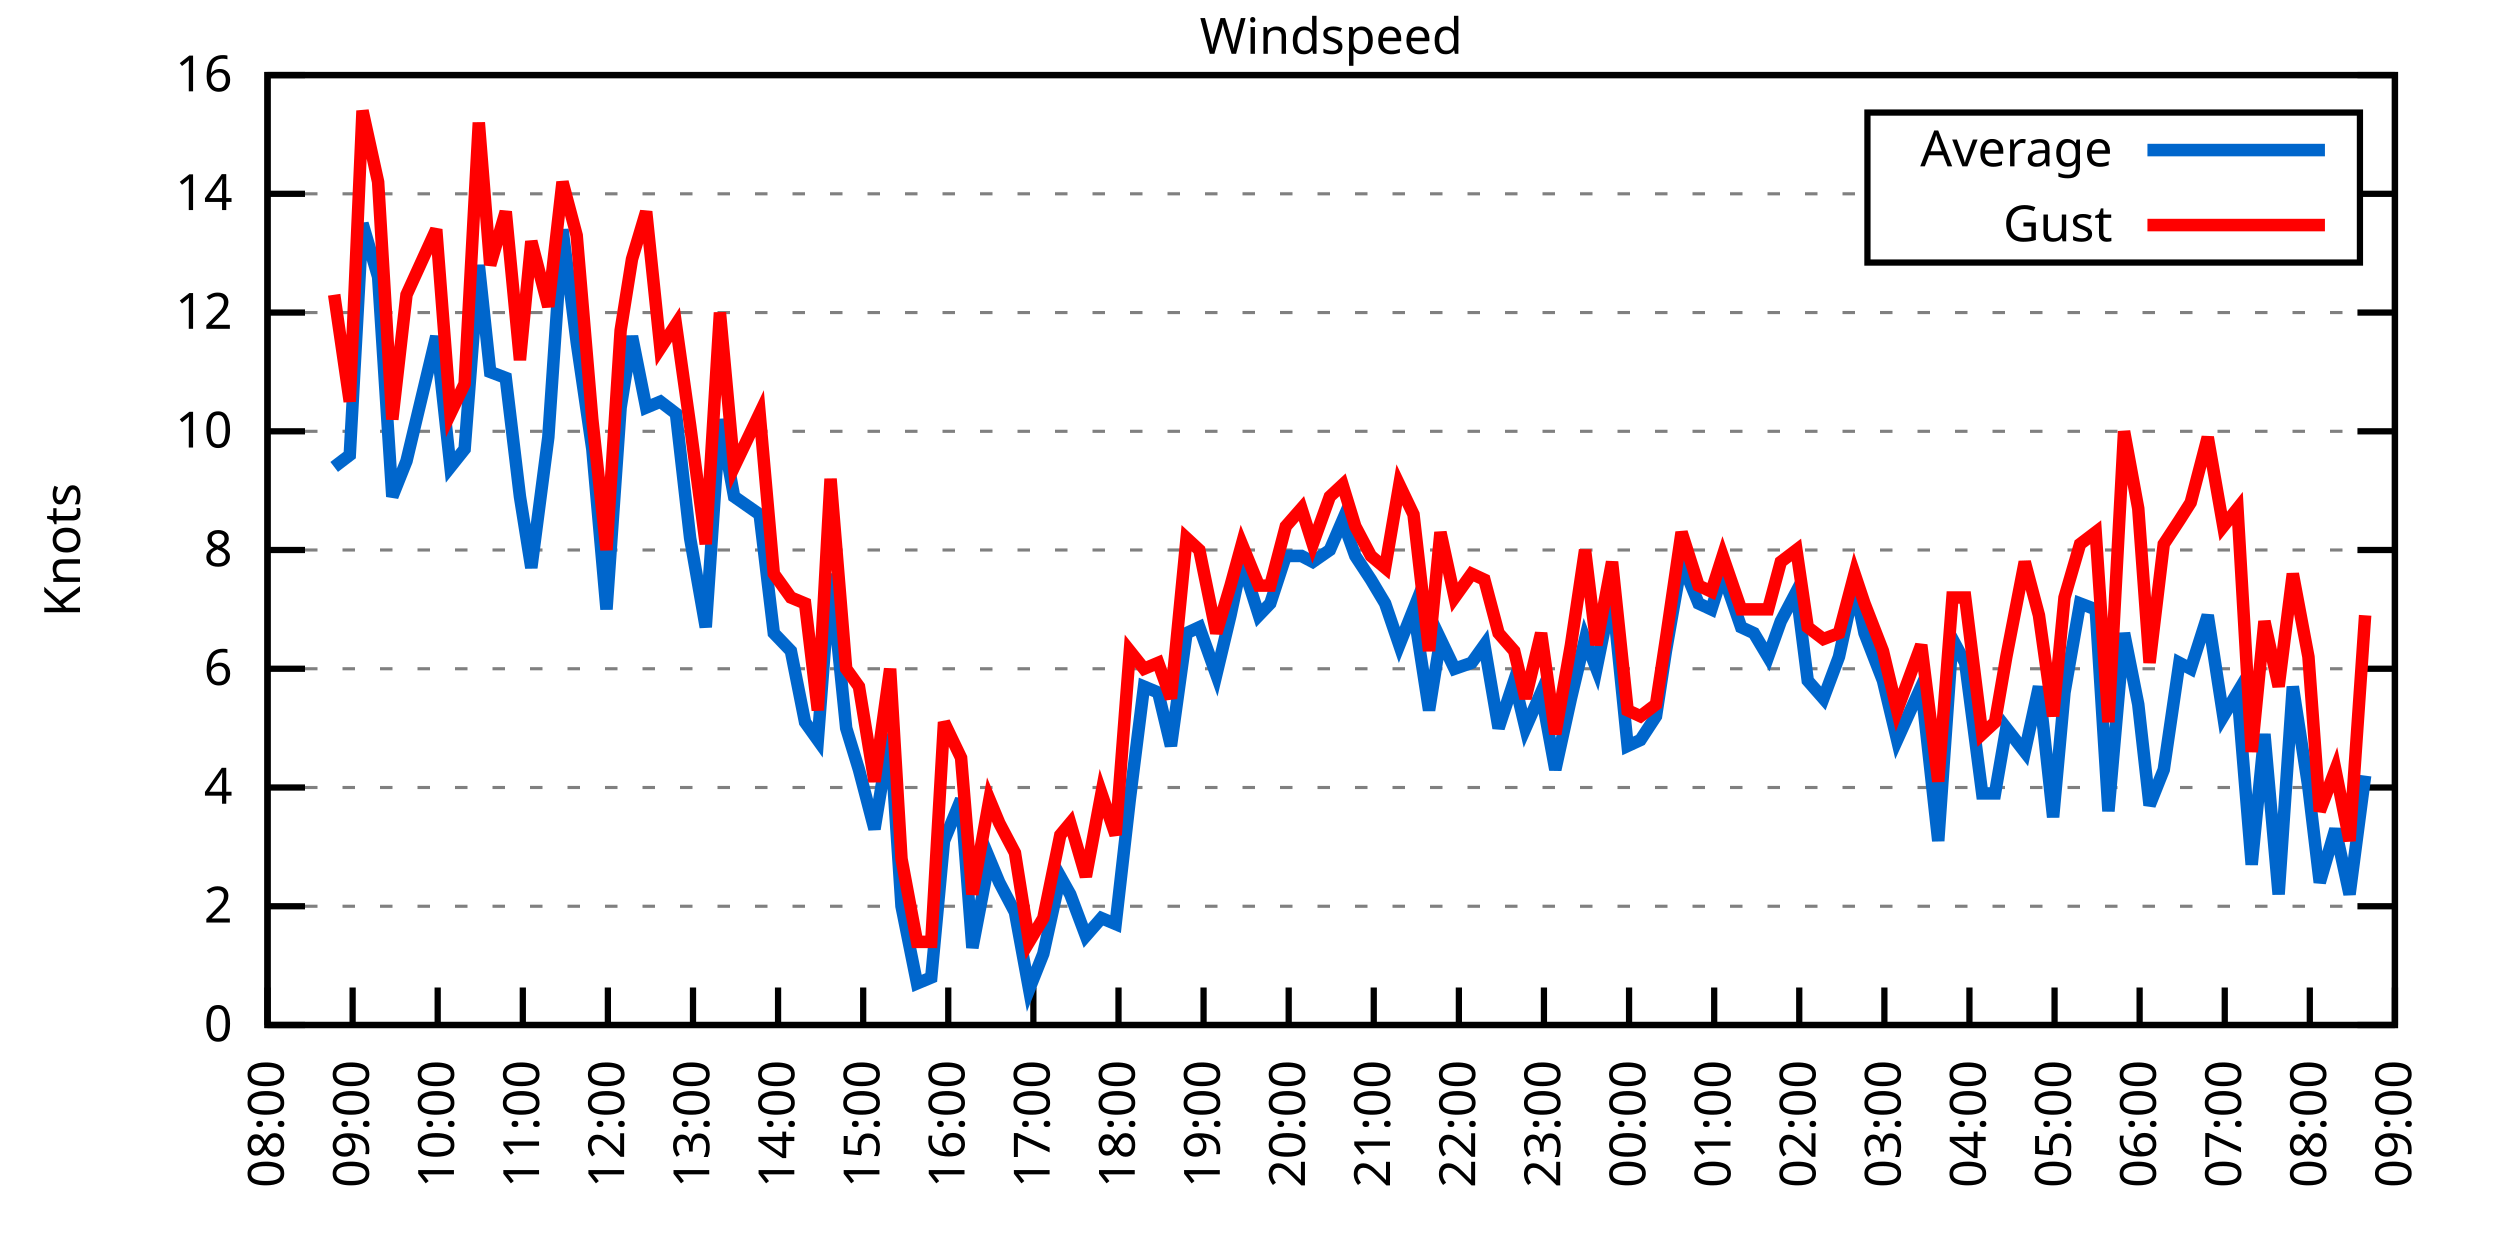
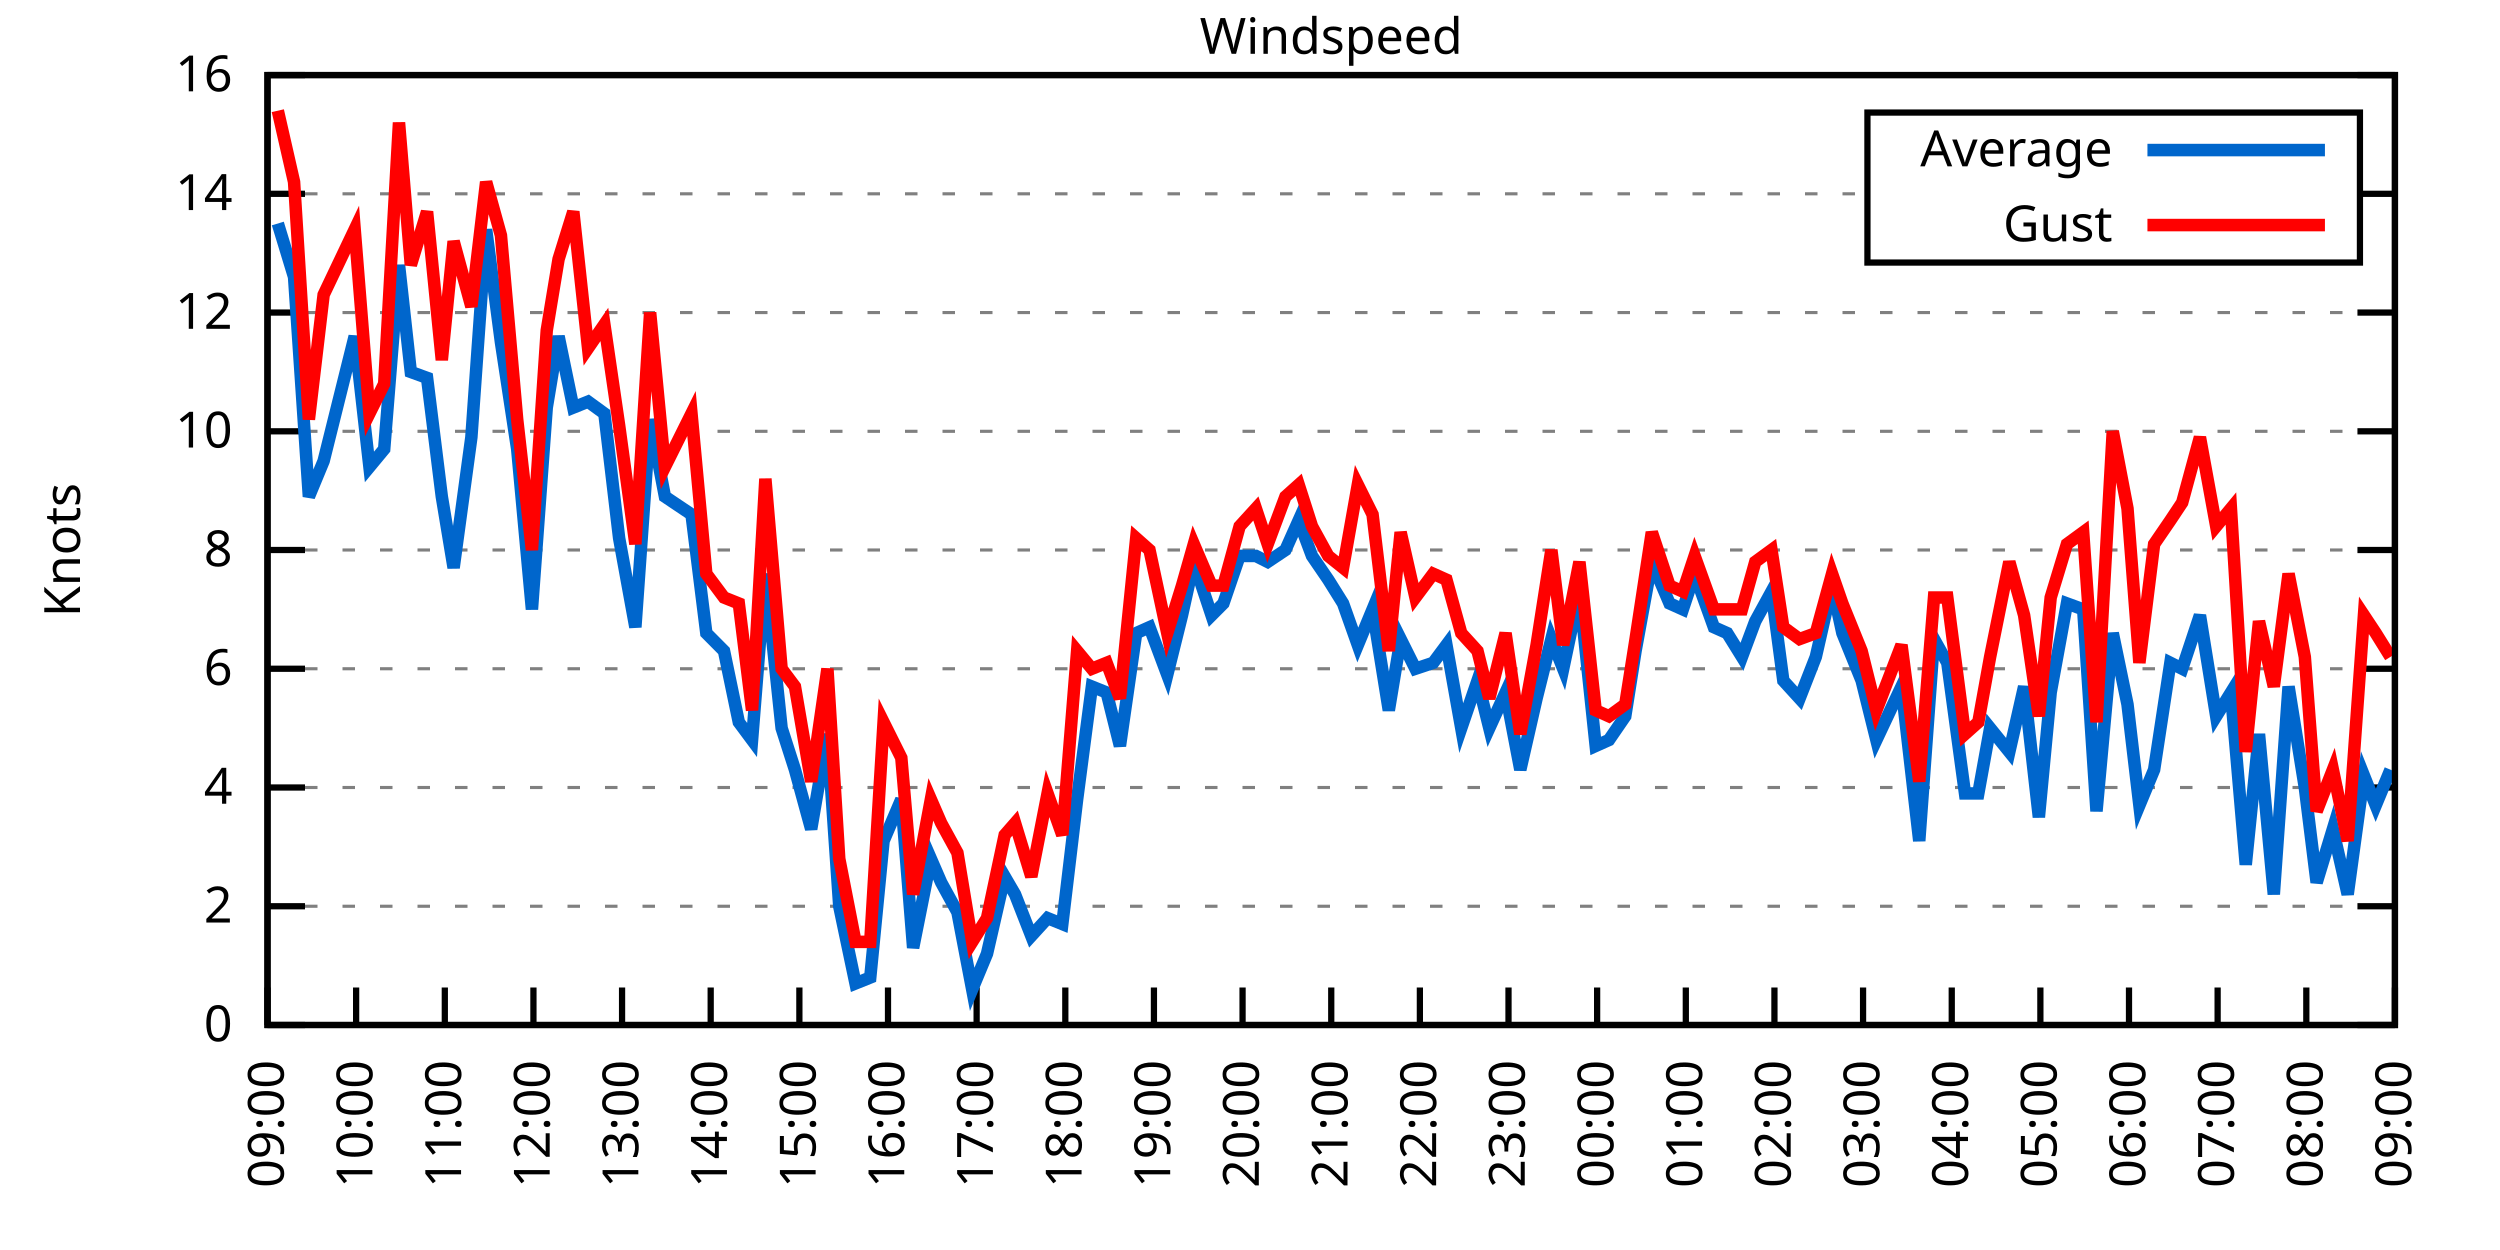
<svg xmlns="http://www.w3.org/2000/svg" xmlns:xlink="http://www.w3.org/1999/xlink" width="400" height="200" viewBox="0 0 400 200">
  <g id="gnuplot_canvas">
    <rect x="0" y="0" width="400" height="200" fill="none" />
    <defs>
      <circle id="gpDot" r="0.5" stroke-width="0.5" stroke="currentColor" />
      <path id="gpPt0" stroke-width="0.333" stroke="currentColor" d="M-1,0 h2 M0,-1 v2" />
      <path id="gpPt1" stroke-width="0.333" stroke="currentColor" d="M-1,-1 L1,1 M1,-1 L-1,1" />
      <path id="gpPt2" stroke-width="0.333" stroke="currentColor" d="M-1,0 L1,0 M0,-1 L0,1 M-1,-1 L1,1 M-1,1 L1,-1" />
      <rect id="gpPt3" stroke-width="0.333" stroke="currentColor" x="-1" y="-1" width="2" height="2" />
      <rect id="gpPt4" stroke-width="0.333" stroke="currentColor" fill="currentColor" x="-1" y="-1" width="2" height="2" />
      <circle id="gpPt5" stroke-width="0.333" stroke="currentColor" cx="0" cy="0" r="1" />
      <use xlink:href="#gpPt5" id="gpPt6" fill="currentColor" stroke="none" />
      <path id="gpPt7" stroke-width="0.333" stroke="currentColor" d="M0,-1.33 L-1.33,0.67 L1.33,0.67 z" />
      <use xlink:href="#gpPt7" id="gpPt8" fill="currentColor" stroke="none" />
      <use xlink:href="#gpPt7" id="gpPt9" stroke="currentColor" transform="rotate(180)" />
      <use xlink:href="#gpPt9" id="gpPt10" fill="currentColor" stroke="none" />
      <use xlink:href="#gpPt3" id="gpPt11" stroke="currentColor" transform="rotate(45)" />
      <use xlink:href="#gpPt11" id="gpPt12" fill="currentColor" stroke="none" />
      <path id="gpPt13" stroke-width="0.333" stroke="currentColor" d="M0,1.330 L1.265,0.411 L0.782,-1.067 L-0.782,-1.076 L-1.265,0.411 z" />
      <use xlink:href="#gpPt13" id="gpPt14" fill="currentColor" stroke="none" />
      <filter id="textbox" filterUnits="objectBoundingBox" x="0" y="0" height="1" width="1">
        <feFlood flood-color="white" flood-opacity="1" result="bgnd" />
        <feComposite in="SourceGraphic" in2="bgnd" operator="atop" />
      </filter>
      <filter id="greybox" filterUnits="objectBoundingBox" x="0" y="0" height="1" width="1">
        <feFlood flood-color="lightgrey" flood-opacity="1" result="grey" />
        <feComposite in="SourceGraphic" in2="grey" operator="atop" />
      </filter>
    </defs>
    <g fill="none" color="white" stroke="currentColor" stroke-width="1.00" stroke-linecap="butt" stroke-linejoin="miter">
</g>
    <g fill="none" color="black" stroke="currentColor" stroke-width="1.00" stroke-linecap="butt" stroke-linejoin="miter">
      <g stroke="none" shape-rendering="crispEdges">
        <polygon fill="rgb(255, 255, 255)" points="42.80,164.00 383.18,164.00 383.18,12.02 42.80,12.02 " />
      </g>
    </g>
    <g fill="none" color="black" stroke="currentColor" stroke-width="1.00" stroke-linecap="butt" stroke-linejoin="miter">
</g>
    <g fill="none" color="black" stroke="black" stroke-width="0.50" stroke-linecap="butt" stroke-linejoin="miter">
</g>
    <g fill="none" color="gray" stroke="currentColor" stroke-width="0.50" stroke-linecap="butt" stroke-linejoin="miter">
      <path stroke="gray" stroke-dasharray="2,4" class="gridline" d="M42.80,164.00 L383.19,164.00  " />
    </g>
    <g fill="none" color="gray" stroke="gray" stroke-width="1.00" stroke-linecap="butt" stroke-linejoin="miter">
</g>
    <g fill="none" color="black" stroke="currentColor" stroke-width="1.00" stroke-linecap="butt" stroke-linejoin="miter">
      <path stroke="black" d="M42.80,164.00 L48.80,164.00 M383.19,164.00 L377.19,164.00  " />
      <g transform="translate(37.20,166.60)" stroke="none" fill="black" font-family="Sans" font-size="8.00" text-anchor="end">
        <text>
          <tspan font-family="Sans"> 0</tspan>
        </text>
      </g>
    </g>
    <g fill="none" color="black" stroke="currentColor" stroke-width="1.00" stroke-linecap="butt" stroke-linejoin="miter">
</g>
    <g fill="none" color="black" stroke="black" stroke-width="0.50" stroke-linecap="butt" stroke-linejoin="miter">
</g>
    <g fill="none" color="gray" stroke="currentColor" stroke-width="0.50" stroke-linecap="butt" stroke-linejoin="miter">
      <path stroke="gray" stroke-dasharray="2,4" class="gridline" d="M42.80,145.00 L383.19,145.00  " />
    </g>
    <g fill="none" color="gray" stroke="gray" stroke-width="1.00" stroke-linecap="butt" stroke-linejoin="miter">
</g>
    <g fill="none" color="black" stroke="currentColor" stroke-width="1.00" stroke-linecap="butt" stroke-linejoin="miter">
      <path stroke="black" d="M42.80,145.00 L48.80,145.00 M383.19,145.00 L377.19,145.00  " />
      <g transform="translate(37.20,147.60)" stroke="none" fill="black" font-family="Sans" font-size="8.00" text-anchor="end">
        <text>
          <tspan font-family="Sans"> 2</tspan>
        </text>
      </g>
    </g>
    <g fill="none" color="black" stroke="currentColor" stroke-width="1.00" stroke-linecap="butt" stroke-linejoin="miter">
</g>
    <g fill="none" color="black" stroke="black" stroke-width="0.50" stroke-linecap="butt" stroke-linejoin="miter">
</g>
    <g fill="none" color="gray" stroke="currentColor" stroke-width="0.50" stroke-linecap="butt" stroke-linejoin="miter">
      <path stroke="gray" stroke-dasharray="2,4" class="gridline" d="M42.80,126.00 L383.19,126.00  " />
    </g>
    <g fill="none" color="gray" stroke="gray" stroke-width="1.00" stroke-linecap="butt" stroke-linejoin="miter">
</g>
    <g fill="none" color="black" stroke="currentColor" stroke-width="1.00" stroke-linecap="butt" stroke-linejoin="miter">
      <path stroke="black" d="M42.80,126.00 L48.80,126.00 M383.19,126.00 L377.19,126.00  " />
      <g transform="translate(37.20,128.60)" stroke="none" fill="black" font-family="Sans" font-size="8.00" text-anchor="end">
        <text>
          <tspan font-family="Sans"> 4</tspan>
        </text>
      </g>
    </g>
    <g fill="none" color="black" stroke="currentColor" stroke-width="1.00" stroke-linecap="butt" stroke-linejoin="miter">
</g>
    <g fill="none" color="black" stroke="black" stroke-width="0.50" stroke-linecap="butt" stroke-linejoin="miter">
</g>
    <g fill="none" color="gray" stroke="currentColor" stroke-width="0.50" stroke-linecap="butt" stroke-linejoin="miter">
      <path stroke="gray" stroke-dasharray="2,4" class="gridline" d="M42.80,107.00 L383.19,107.00  " />
    </g>
    <g fill="none" color="gray" stroke="gray" stroke-width="1.00" stroke-linecap="butt" stroke-linejoin="miter">
</g>
    <g fill="none" color="black" stroke="currentColor" stroke-width="1.00" stroke-linecap="butt" stroke-linejoin="miter">
      <path stroke="black" d="M42.80,107.00 L48.80,107.00 M383.19,107.00 L377.19,107.00  " />
      <g transform="translate(37.20,109.60)" stroke="none" fill="black" font-family="Sans" font-size="8.00" text-anchor="end">
        <text>
          <tspan font-family="Sans"> 6</tspan>
        </text>
      </g>
    </g>
    <g fill="none" color="black" stroke="currentColor" stroke-width="1.00" stroke-linecap="butt" stroke-linejoin="miter">
</g>
    <g fill="none" color="black" stroke="black" stroke-width="0.50" stroke-linecap="butt" stroke-linejoin="miter">
</g>
    <g fill="none" color="gray" stroke="currentColor" stroke-width="0.50" stroke-linecap="butt" stroke-linejoin="miter">
      <path stroke="gray" stroke-dasharray="2,4" class="gridline" d="M42.80,88.00 L383.19,88.00  " />
    </g>
    <g fill="none" color="gray" stroke="gray" stroke-width="1.00" stroke-linecap="butt" stroke-linejoin="miter">
</g>
    <g fill="none" color="black" stroke="currentColor" stroke-width="1.00" stroke-linecap="butt" stroke-linejoin="miter">
      <path stroke="black" d="M42.80,88.00 L48.80,88.00 M383.19,88.00 L377.19,88.00  " />
      <g transform="translate(37.20,90.60)" stroke="none" fill="black" font-family="Sans" font-size="8.00" text-anchor="end">
        <text>
          <tspan font-family="Sans"> 8</tspan>
        </text>
      </g>
    </g>
    <g fill="none" color="black" stroke="currentColor" stroke-width="1.00" stroke-linecap="butt" stroke-linejoin="miter">
</g>
    <g fill="none" color="black" stroke="black" stroke-width="0.50" stroke-linecap="butt" stroke-linejoin="miter">
</g>
    <g fill="none" color="gray" stroke="currentColor" stroke-width="0.50" stroke-linecap="butt" stroke-linejoin="miter">
      <path stroke="gray" stroke-dasharray="2,4" class="gridline" d="M42.80,69.01 L383.19,69.01  " />
    </g>
    <g fill="none" color="gray" stroke="gray" stroke-width="1.00" stroke-linecap="butt" stroke-linejoin="miter">
</g>
    <g fill="none" color="black" stroke="currentColor" stroke-width="1.00" stroke-linecap="butt" stroke-linejoin="miter">
      <path stroke="black" d="M42.80,69.01 L48.80,69.01 M383.19,69.01 L377.19,69.01  " />
      <g transform="translate(37.20,71.61)" stroke="none" fill="black" font-family="Sans" font-size="8.00" text-anchor="end">
        <text>
          <tspan font-family="Sans"> 10</tspan>
        </text>
      </g>
    </g>
    <g fill="none" color="black" stroke="currentColor" stroke-width="1.00" stroke-linecap="butt" stroke-linejoin="miter">
</g>
    <g fill="none" color="black" stroke="black" stroke-width="0.50" stroke-linecap="butt" stroke-linejoin="miter">
</g>
    <g fill="none" color="gray" stroke="currentColor" stroke-width="0.50" stroke-linecap="butt" stroke-linejoin="miter">
      <path stroke="gray" stroke-dasharray="2,4" class="gridline" d="M42.80,50.01 L383.19,50.01  " />
    </g>
    <g fill="none" color="gray" stroke="gray" stroke-width="1.00" stroke-linecap="butt" stroke-linejoin="miter">
</g>
    <g fill="none" color="black" stroke="currentColor" stroke-width="1.00" stroke-linecap="butt" stroke-linejoin="miter">
      <path stroke="black" d="M42.80,50.01 L48.80,50.01 M383.19,50.01 L377.19,50.01  " />
      <g transform="translate(37.20,52.61)" stroke="none" fill="black" font-family="Sans" font-size="8.00" text-anchor="end">
        <text>
          <tspan font-family="Sans"> 12</tspan>
        </text>
      </g>
    </g>
    <g fill="none" color="black" stroke="currentColor" stroke-width="1.00" stroke-linecap="butt" stroke-linejoin="miter">
</g>
    <g fill="none" color="black" stroke="black" stroke-width="0.50" stroke-linecap="butt" stroke-linejoin="miter">
</g>
    <g fill="none" color="gray" stroke="currentColor" stroke-width="0.50" stroke-linecap="butt" stroke-linejoin="miter">
      <path stroke="gray" stroke-dasharray="2,4" class="gridline" d="M42.80,31.01 L298.79,31.01 M377.59,31.01 L383.19,31.01  " />
    </g>
    <g fill="none" color="gray" stroke="gray" stroke-width="1.00" stroke-linecap="butt" stroke-linejoin="miter">
</g>
    <g fill="none" color="black" stroke="currentColor" stroke-width="1.00" stroke-linecap="butt" stroke-linejoin="miter">
      <path stroke="black" d="M42.80,31.01 L48.80,31.01 M383.19,31.01 L377.19,31.01  " />
      <g transform="translate(37.20,33.61)" stroke="none" fill="black" font-family="Sans" font-size="8.00" text-anchor="end">
        <text>
          <tspan font-family="Sans"> 14</tspan>
        </text>
      </g>
    </g>
    <g fill="none" color="black" stroke="currentColor" stroke-width="1.00" stroke-linecap="butt" stroke-linejoin="miter">
</g>
    <g fill="none" color="black" stroke="black" stroke-width="0.50" stroke-linecap="butt" stroke-linejoin="miter">
</g>
    <g fill="none" color="gray" stroke="currentColor" stroke-width="0.50" stroke-linecap="butt" stroke-linejoin="miter">
      <path stroke="gray" stroke-dasharray="2,4" class="gridline" d="M42.80,12.01 L383.19,12.01  " />
    </g>
    <g fill="none" color="gray" stroke="gray" stroke-width="1.00" stroke-linecap="butt" stroke-linejoin="miter">
</g>
    <g fill="none" color="black" stroke="currentColor" stroke-width="1.00" stroke-linecap="butt" stroke-linejoin="miter">
      <path stroke="black" d="M42.80,12.01 L48.80,12.01 M383.19,12.01 L377.19,12.01  " />
      <g transform="translate(37.20,14.61)" stroke="none" fill="black" font-family="Sans" font-size="8.00" text-anchor="end">
        <text>
          <tspan font-family="Sans"> 16</tspan>
        </text>
      </g>
    </g>
    <g fill="none" color="black" stroke="currentColor" stroke-width="1.00" stroke-linecap="butt" stroke-linejoin="miter">
      <path stroke="black" d="M42.80,164.00 L42.80,158.00  " />
      <g transform="translate(45.40,169.60) rotate(270.00)" stroke="none" fill="black" font-family="Sans" font-size="8.00" text-anchor="end">
        <text>
-           <tspan font-family="Sans">08:00</tspan>
-         </text>
-       </g>
-     </g>
-     <g fill="none" color="black" stroke="currentColor" stroke-width="1.00" stroke-linecap="butt" stroke-linejoin="miter">
-       <path stroke="black" d="M56.42,164.00 L56.42,158.00  " />
-       <g transform="translate(59.02,169.60) rotate(270.00)" stroke="none" fill="black" font-family="Sans" font-size="8.00" text-anchor="end">
-         <text>
          <tspan font-family="Sans">09:00</tspan>
        </text>
      </g>
    </g>
    <g fill="none" color="black" stroke="currentColor" stroke-width="1.00" stroke-linecap="butt" stroke-linejoin="miter">
-       <path stroke="black" d="M70.03,164.00 L70.03,158.00  " />
-       <g transform="translate(72.63,169.60) rotate(270.00)" stroke="none" fill="black" font-family="Sans" font-size="8.00" text-anchor="end">
+       <path stroke="black" d="M56.98,164.00 L56.98,158.00  " />
+       <g transform="translate(59.58,169.60) rotate(270.00)" stroke="none" fill="black" font-family="Sans" font-size="8.00" text-anchor="end">
        <text>
          <tspan font-family="Sans">10:00</tspan>
        </text>
      </g>
    </g>
    <g fill="none" color="black" stroke="currentColor" stroke-width="1.00" stroke-linecap="butt" stroke-linejoin="miter">
-       <path stroke="black" d="M83.65,164.00 L83.65,158.00  " />
-       <g transform="translate(86.25,169.60) rotate(270.00)" stroke="none" fill="black" font-family="Sans" font-size="8.00" text-anchor="end">
+       <path stroke="black" d="M71.17,164.00 L71.17,158.00  " />
+       <g transform="translate(73.77,169.60) rotate(270.00)" stroke="none" fill="black" font-family="Sans" font-size="8.00" text-anchor="end">
        <text>
          <tspan font-family="Sans">11:00</tspan>
        </text>
      </g>
    </g>
    <g fill="none" color="black" stroke="currentColor" stroke-width="1.00" stroke-linecap="butt" stroke-linejoin="miter">
-       <path stroke="black" d="M97.26,164.00 L97.26,158.00  " />
-       <g transform="translate(99.86,169.60) rotate(270.00)" stroke="none" fill="black" font-family="Sans" font-size="8.00" text-anchor="end">
+       <path stroke="black" d="M85.35,164.00 L85.35,158.00  " />
+       <g transform="translate(87.95,169.60) rotate(270.00)" stroke="none" fill="black" font-family="Sans" font-size="8.00" text-anchor="end">
        <text>
          <tspan font-family="Sans">12:00</tspan>
        </text>
      </g>
    </g>
    <g fill="none" color="black" stroke="currentColor" stroke-width="1.00" stroke-linecap="butt" stroke-linejoin="miter">
-       <path stroke="black" d="M110.88,164.00 L110.88,158.00  " />
-       <g transform="translate(113.48,169.60) rotate(270.00)" stroke="none" fill="black" font-family="Sans" font-size="8.00" text-anchor="end">
+       <path stroke="black" d="M99.53,164.00 L99.53,158.00  " />
+       <g transform="translate(102.13,169.60) rotate(270.00)" stroke="none" fill="black" font-family="Sans" font-size="8.00" text-anchor="end">
        <text>
          <tspan font-family="Sans">13:00</tspan>
        </text>
      </g>
    </g>
    <g fill="none" color="black" stroke="currentColor" stroke-width="1.00" stroke-linecap="butt" stroke-linejoin="miter">
-       <path stroke="black" d="M124.49,164.00 L124.49,158.00  " />
-       <g transform="translate(127.09,169.60) rotate(270.00)" stroke="none" fill="black" font-family="Sans" font-size="8.00" text-anchor="end">
+       <path stroke="black" d="M113.71,164.00 L113.71,158.00  " />
+       <g transform="translate(116.31,169.60) rotate(270.00)" stroke="none" fill="black" font-family="Sans" font-size="8.00" text-anchor="end">
        <text>
          <tspan font-family="Sans">14:00</tspan>
        </text>
      </g>
    </g>
    <g fill="none" color="black" stroke="currentColor" stroke-width="1.00" stroke-linecap="butt" stroke-linejoin="miter">
-       <path stroke="black" d="M138.11,164.00 L138.11,158.00  " />
-       <g transform="translate(140.71,169.60) rotate(270.00)" stroke="none" fill="black" font-family="Sans" font-size="8.00" text-anchor="end">
+       <path stroke="black" d="M127.90,164.00 L127.90,158.00  " />
+       <g transform="translate(130.50,169.60) rotate(270.00)" stroke="none" fill="black" font-family="Sans" font-size="8.00" text-anchor="end">
        <text>
          <tspan font-family="Sans">15:00</tspan>
        </text>
      </g>
    </g>
    <g fill="none" color="black" stroke="currentColor" stroke-width="1.00" stroke-linecap="butt" stroke-linejoin="miter">
-       <path stroke="black" d="M151.72,164.00 L151.72,158.00  " />
-       <g transform="translate(154.32,169.60) rotate(270.00)" stroke="none" fill="black" font-family="Sans" font-size="8.00" text-anchor="end">
+       <path stroke="black" d="M142.08,164.00 L142.08,158.00  " />
+       <g transform="translate(144.68,169.60) rotate(270.00)" stroke="none" fill="black" font-family="Sans" font-size="8.00" text-anchor="end">
        <text>
          <tspan font-family="Sans">16:00</tspan>
        </text>
      </g>
    </g>
    <g fill="none" color="black" stroke="currentColor" stroke-width="1.00" stroke-linecap="butt" stroke-linejoin="miter">
-       <path stroke="black" d="M165.34,164.00 L165.34,158.00  " />
-       <g transform="translate(167.94,169.60) rotate(270.00)" stroke="none" fill="black" font-family="Sans" font-size="8.00" text-anchor="end">
+       <path stroke="black" d="M156.26,164.00 L156.26,158.00  " />
+       <g transform="translate(158.86,169.60) rotate(270.00)" stroke="none" fill="black" font-family="Sans" font-size="8.00" text-anchor="end">
        <text>
          <tspan font-family="Sans">17:00</tspan>
        </text>
      </g>
    </g>
    <g fill="none" color="black" stroke="currentColor" stroke-width="1.00" stroke-linecap="butt" stroke-linejoin="miter">
-       <path stroke="black" d="M178.96,164.00 L178.96,158.00  " />
-       <g transform="translate(181.56,169.60) rotate(270.00)" stroke="none" fill="black" font-family="Sans" font-size="8.00" text-anchor="end">
+       <path stroke="black" d="M170.45,164.00 L170.45,158.00  " />
+       <g transform="translate(173.05,169.60) rotate(270.00)" stroke="none" fill="black" font-family="Sans" font-size="8.00" text-anchor="end">
        <text>
          <tspan font-family="Sans">18:00</tspan>
        </text>
      </g>
    </g>
    <g fill="none" color="black" stroke="currentColor" stroke-width="1.00" stroke-linecap="butt" stroke-linejoin="miter">
-       <path stroke="black" d="M192.57,164.00 L192.57,158.00  " />
-       <g transform="translate(195.17,169.60) rotate(270.00)" stroke="none" fill="black" font-family="Sans" font-size="8.00" text-anchor="end">
+       <path stroke="black" d="M184.63,164.00 L184.63,158.00  " />
+       <g transform="translate(187.23,169.60) rotate(270.00)" stroke="none" fill="black" font-family="Sans" font-size="8.00" text-anchor="end">
        <text>
          <tspan font-family="Sans">19:00</tspan>
        </text>
      </g>
    </g>
    <g fill="none" color="black" stroke="currentColor" stroke-width="1.00" stroke-linecap="butt" stroke-linejoin="miter">
-       <path stroke="black" d="M206.19,164.00 L206.19,158.00  " />
-       <g transform="translate(208.79,169.60) rotate(270.00)" stroke="none" fill="black" font-family="Sans" font-size="8.00" text-anchor="end">
+       <path stroke="black" d="M198.81,164.00 L198.81,158.00  " />
+       <g transform="translate(201.41,169.60) rotate(270.00)" stroke="none" fill="black" font-family="Sans" font-size="8.00" text-anchor="end">
        <text>
          <tspan font-family="Sans">20:00</tspan>
        </text>
      </g>
    </g>
    <g fill="none" color="black" stroke="currentColor" stroke-width="1.00" stroke-linecap="butt" stroke-linejoin="miter">
-       <path stroke="black" d="M219.80,164.00 L219.80,158.00  " />
-       <g transform="translate(222.40,169.60) rotate(270.00)" stroke="none" fill="black" font-family="Sans" font-size="8.00" text-anchor="end">
+       <path stroke="black" d="M213.00,164.00 L213.00,158.00  " />
+       <g transform="translate(215.60,169.60) rotate(270.00)" stroke="none" fill="black" font-family="Sans" font-size="8.00" text-anchor="end">
        <text>
          <tspan font-family="Sans">21:00</tspan>
        </text>
      </g>
    </g>
    <g fill="none" color="black" stroke="currentColor" stroke-width="1.00" stroke-linecap="butt" stroke-linejoin="miter">
-       <path stroke="black" d="M233.42,164.00 L233.42,158.00  " />
-       <g transform="translate(236.02,169.60) rotate(270.00)" stroke="none" fill="black" font-family="Sans" font-size="8.00" text-anchor="end">
+       <path stroke="black" d="M227.18,164.00 L227.18,158.00  " />
+       <g transform="translate(229.78,169.60) rotate(270.00)" stroke="none" fill="black" font-family="Sans" font-size="8.00" text-anchor="end">
        <text>
          <tspan font-family="Sans">22:00</tspan>
        </text>
      </g>
    </g>
    <g fill="none" color="black" stroke="currentColor" stroke-width="1.00" stroke-linecap="butt" stroke-linejoin="miter">
-       <path stroke="black" d="M247.03,164.00 L247.03,158.00  " />
-       <g transform="translate(249.63,169.60) rotate(270.00)" stroke="none" fill="black" font-family="Sans" font-size="8.00" text-anchor="end">
+       <path stroke="black" d="M241.36,164.00 L241.36,158.00  " />
+       <g transform="translate(243.96,169.60) rotate(270.00)" stroke="none" fill="black" font-family="Sans" font-size="8.00" text-anchor="end">
        <text>
          <tspan font-family="Sans">23:00</tspan>
        </text>
      </g>
    </g>
    <g fill="none" color="black" stroke="currentColor" stroke-width="1.00" stroke-linecap="butt" stroke-linejoin="miter">
-       <path stroke="black" d="M260.65,164.00 L260.65,158.00  " />
-       <g transform="translate(263.25,169.60) rotate(270.00)" stroke="none" fill="black" font-family="Sans" font-size="8.00" text-anchor="end">
+       <path stroke="black" d="M255.54,164.00 L255.54,158.00  " />
+       <g transform="translate(258.14,169.60) rotate(270.00)" stroke="none" fill="black" font-family="Sans" font-size="8.00" text-anchor="end">
        <text>
          <tspan font-family="Sans">00:00</tspan>
        </text>
      </g>
    </g>
    <g fill="none" color="black" stroke="currentColor" stroke-width="1.00" stroke-linecap="butt" stroke-linejoin="miter">
-       <path stroke="black" d="M274.27,164.00 L274.27,158.00  " />
-       <g transform="translate(276.87,169.60) rotate(270.00)" stroke="none" fill="black" font-family="Sans" font-size="8.00" text-anchor="end">
+       <path stroke="black" d="M269.73,164.00 L269.73,158.00  " />
+       <g transform="translate(272.33,169.60) rotate(270.00)" stroke="none" fill="black" font-family="Sans" font-size="8.00" text-anchor="end">
        <text>
          <tspan font-family="Sans">01:00</tspan>
        </text>
      </g>
    </g>
    <g fill="none" color="black" stroke="currentColor" stroke-width="1.00" stroke-linecap="butt" stroke-linejoin="miter">
-       <path stroke="black" d="M287.88,164.00 L287.88,158.00  " />
-       <g transform="translate(290.48,169.60) rotate(270.00)" stroke="none" fill="black" font-family="Sans" font-size="8.00" text-anchor="end">
+       <path stroke="black" d="M283.91,164.00 L283.91,158.00  " />
+       <g transform="translate(286.51,169.60) rotate(270.00)" stroke="none" fill="black" font-family="Sans" font-size="8.00" text-anchor="end">
        <text>
          <tspan font-family="Sans">02:00</tspan>
        </text>
      </g>
    </g>
    <g fill="none" color="black" stroke="currentColor" stroke-width="1.00" stroke-linecap="butt" stroke-linejoin="miter">
-       <path stroke="black" d="M301.50,164.00 L301.50,158.00  " />
-       <g transform="translate(304.10,169.60) rotate(270.00)" stroke="none" fill="black" font-family="Sans" font-size="8.00" text-anchor="end">
+       <path stroke="black" d="M298.09,164.00 L298.09,158.00  " />
+       <g transform="translate(300.69,169.60) rotate(270.00)" stroke="none" fill="black" font-family="Sans" font-size="8.00" text-anchor="end">
        <text>
          <tspan font-family="Sans">03:00</tspan>
        </text>
      </g>
    </g>
    <g fill="none" color="black" stroke="currentColor" stroke-width="1.00" stroke-linecap="butt" stroke-linejoin="miter">
-       <path stroke="black" d="M315.11,164.00 L315.11,158.00  " />
-       <g transform="translate(317.71,169.60) rotate(270.00)" stroke="none" fill="black" font-family="Sans" font-size="8.00" text-anchor="end">
+       <path stroke="black" d="M312.28,164.00 L312.28,158.00  " />
+       <g transform="translate(314.88,169.60) rotate(270.00)" stroke="none" fill="black" font-family="Sans" font-size="8.00" text-anchor="end">
        <text>
          <tspan font-family="Sans">04:00</tspan>
        </text>
      </g>
    </g>
    <g fill="none" color="black" stroke="currentColor" stroke-width="1.00" stroke-linecap="butt" stroke-linejoin="miter">
-       <path stroke="black" d="M328.73,164.00 L328.73,158.00  " />
-       <g transform="translate(331.33,169.60) rotate(270.00)" stroke="none" fill="black" font-family="Sans" font-size="8.00" text-anchor="end">
+       <path stroke="black" d="M326.46,164.00 L326.46,158.00  " />
+       <g transform="translate(329.06,169.60) rotate(270.00)" stroke="none" fill="black" font-family="Sans" font-size="8.00" text-anchor="end">
        <text>
          <tspan font-family="Sans">05:00</tspan>
        </text>
      </g>
    </g>
    <g fill="none" color="black" stroke="currentColor" stroke-width="1.00" stroke-linecap="butt" stroke-linejoin="miter">
-       <path stroke="black" d="M342.34,164.00 L342.34,158.00  " />
-       <g transform="translate(344.94,169.60) rotate(270.00)" stroke="none" fill="black" font-family="Sans" font-size="8.00" text-anchor="end">
+       <path stroke="black" d="M340.64,164.00 L340.64,158.00  " />
+       <g transform="translate(343.24,169.60) rotate(270.00)" stroke="none" fill="black" font-family="Sans" font-size="8.00" text-anchor="end">
        <text>
          <tspan font-family="Sans">06:00</tspan>
        </text>
      </g>
    </g>
    <g fill="none" color="black" stroke="currentColor" stroke-width="1.00" stroke-linecap="butt" stroke-linejoin="miter">
-       <path stroke="black" d="M355.96,164.00 L355.96,158.00  " />
-       <g transform="translate(358.56,169.60) rotate(270.00)" stroke="none" fill="black" font-family="Sans" font-size="8.00" text-anchor="end">
+       <path stroke="black" d="M354.82,164.00 L354.82,158.00  " />
+       <g transform="translate(357.42,169.60) rotate(270.00)" stroke="none" fill="black" font-family="Sans" font-size="8.00" text-anchor="end">
        <text>
          <tspan font-family="Sans">07:00</tspan>
        </text>
      </g>
    </g>
    <g fill="none" color="black" stroke="currentColor" stroke-width="1.00" stroke-linecap="butt" stroke-linejoin="miter">
-       <path stroke="black" d="M369.57,164.00 L369.57,158.00  " />
-       <g transform="translate(372.17,169.60) rotate(270.00)" stroke="none" fill="black" font-family="Sans" font-size="8.00" text-anchor="end">
+       <path stroke="black" d="M369.01,164.00 L369.01,158.00  " />
+       <g transform="translate(371.61,169.60) rotate(270.00)" stroke="none" fill="black" font-family="Sans" font-size="8.00" text-anchor="end">
        <text>
          <tspan font-family="Sans">08:00</tspan>
        </text>
      </g>
    </g>
    <g fill="none" color="black" stroke="currentColor" stroke-width="1.00" stroke-linecap="butt" stroke-linejoin="miter">
      <path stroke="black" d="M383.19,164.00 L383.19,158.00  " />
      <g transform="translate(385.79,169.60) rotate(270.00)" stroke="none" fill="black" font-family="Sans" font-size="8.00" text-anchor="end">
        <text>
          <tspan font-family="Sans">09:00</tspan>
        </text>
      </g>
    </g>
    <g fill="none" color="black" stroke="currentColor" stroke-width="1.00" stroke-linecap="butt" stroke-linejoin="miter">
</g>
    <g fill="none" color="black" stroke="currentColor" stroke-width="1.00" stroke-linecap="butt" stroke-linejoin="miter">
      <path stroke="black" d="M42.80,12.01 L42.80,164.00 L383.19,164.00 L383.19,12.01 L42.80,12.01 Z  " />
    </g>
    <g fill="none" color="black" stroke="currentColor" stroke-width="1.00" stroke-linecap="butt" stroke-linejoin="miter">
</g>
    <g fill="none" color="black" stroke="currentColor" stroke-width="1.00" stroke-linecap="butt" stroke-linejoin="miter">
      <path stroke="black" d="M298.79,42.01 L298.79,18.01 L377.59,18.01 L377.59,42.01 L298.79,42.01 Z  " />
    </g>
    <g id="Windspeed_plot_1">
      <g fill="none" color="white" stroke="black" stroke-width="2.00" stroke-linecap="butt" stroke-linejoin="miter">
</g>
      <g fill="none" color="black" stroke="currentColor" stroke-width="2.00" stroke-linecap="butt" stroke-linejoin="miter">
        <g transform="translate(337.99,26.61)" stroke="none" fill="black" font-family="Sans" font-size="8.00" text-anchor="end">
          <text>
            <tspan font-family="Sans">Average</tspan>
          </text>
        </g>
      </g>
      <g fill="none" color="black" stroke="currentColor" stroke-width="2.00" stroke-linecap="butt" stroke-linejoin="miter">
-         <path stroke="rgb(  0, 102, 204)" d="M343.59,24.01 L371.99,24.01 M53.47,74.71 L55.96,72.81 L58.00,35.76 L60.50,44.31 L62.77,79.46 L65.04,73.76   L69.80,53.81 L72.07,74.71 L74.34,71.86 L76.61,42.41 L78.43,59.51 L80.92,60.46 L83.19,79.46 L85.01,90.85   L87.73,69.96 L90.00,36.71 L92.27,54.76 L94.77,71.86 L97.04,97.50 L99.30,65.21 L101.12,53.81 L103.39,65.21   L105.66,64.26 L108.15,66.16 L110.42,86.11 L112.92,100.35 L115.19,67.11 L117.46,79.46 L121.54,82.31 L123.81,101.30   L126.54,104.15 L128.81,115.55 L130.85,118.40 L132.89,91.80 L135.39,116.50 L137.43,123.15 L139.92,132.65 L142.42,117.45   L144.24,145.00 L146.73,157.35 L149.00,156.40 L151.04,134.55 L153.77,127.90 L155.58,151.65 L158.31,137.40 L159.89,141.20   L162.39,145.95 L164.66,158.30 L166.93,152.60 L169.65,140.25 L171.24,143.10 L173.74,149.75 L176.23,146.90 L178.50,147.85   L180.77,127.90 L183.04,109.85 L185.31,110.80 L187.35,119.35 L189.85,101.30 L191.89,100.35 L194.61,107.95 L196.88,98.45   L198.70,89.90 L201.42,98.45 L203.24,96.55 L205.73,88.95 L208.23,88.95 L210.04,89.90 L212.77,88.00 L214.81,83.26   L216.85,88.95 L219.35,92.75 L221.62,96.55 L223.89,103.20 L226.16,97.50 L228.65,113.65 L230.47,102.25 L232.74,107.00   L235.46,106.05 L237.50,103.20 L239.77,116.50 L242.27,108.90 L244.08,116.50 L246.58,110.80 L248.85,123.15 L251.35,111.75   L253.61,102.25 L255.43,107.00 L257.93,94.65 L260.42,119.35 L262.47,118.40 L264.96,114.60 L266.55,104.15 L269.05,89.90   L271.77,96.55 L273.81,97.50 L275.63,91.80 L278.58,100.35 L280.62,101.30 L282.89,105.10 L284.93,99.40 L287.43,94.65   L289.24,108.90 L291.74,111.75 L294.23,105.10 L296.73,93.70 L298.32,101.30 L301.27,108.90 L303.54,118.40 L307.40,109.85   L310.12,134.55 L312.39,102.25 L314.43,106.05 L317.15,126.95 L319.20,126.95 L321.01,116.50 L323.96,120.30 L326.23,109.85   L328.50,130.75 L330.32,110.80 L332.81,96.55 L335.31,97.50 L337.35,129.80 L339.85,101.30 L342.12,112.70 L343.93,128.85   L346.20,123.15 L348.70,106.05 L350.51,107.00 L353.24,98.45 L355.73,114.60 L358.00,110.80 L360.27,138.35 L362.31,117.45   L364.58,143.10 L366.85,109.85 L369.35,126.00 L371.16,141.20 L373.66,132.65 L375.93,143.10 L378.42,124.10  " />
+         <path stroke="rgb(  0, 102, 204)" d="M343.59,24.01 L371.99,24.01 M44.45,35.76 L47.05,44.31 L49.42,79.46 L51.78,73.76 L56.75,53.81 L59.11,74.71   L61.47,71.86 L63.84,42.41 L65.73,59.51 L68.33,60.46 L70.69,79.46 L72.58,90.85 L75.42,69.96 L77.78,36.71   L80.15,54.76 L82.75,71.86 L85.11,97.50 L87.48,65.21 L89.37,53.81 L91.73,65.21 L94.09,64.26 L96.70,66.16   L99.06,86.11 L101.66,100.35 L104.02,67.11 L106.39,79.46 L110.64,82.31 L113.01,101.30 L115.84,104.15 L118.21,115.55   L120.33,118.40 L122.46,91.80 L125.06,116.50 L127.19,123.15 L129.79,132.65 L132.39,117.45 L134.28,145.00 L136.88,157.35   L139.24,156.40 L141.37,134.55 L144.21,127.90 L146.10,151.65 L148.94,137.40 L150.59,141.20 L153.19,145.95 L155.55,158.30   L157.92,152.60 L160.75,140.25 L162.41,143.10 L165.01,149.75 L167.61,146.90 L169.97,147.85 L172.34,127.90 L174.70,109.85   L177.06,110.80 L179.19,119.35 L181.79,101.30 L183.92,100.35 L186.76,107.95 L189.12,98.45 L191.01,89.90 L193.85,98.45   L195.74,96.55 L198.34,88.95 L200.94,88.95 L202.83,89.90 L205.67,88.00 L207.79,83.26 L209.92,88.95 L212.52,92.75   L214.89,96.55 L217.25,103.20 L219.61,97.50 L222.21,113.65 L224.10,102.25 L226.47,107.00 L229.31,106.05 L231.43,103.20   L233.80,116.50 L236.40,108.90 L238.29,116.50 L240.89,110.80 L243.25,123.15 L245.85,111.75 L248.22,102.25 L250.11,107.00   L252.71,94.65 L255.31,119.35 L257.43,118.40 L260.04,114.60 L261.69,104.15 L264.29,89.90 L267.13,96.55 L269.25,97.50   L271.14,91.80 L274.22,100.35 L276.35,101.30 L278.71,105.10 L280.84,99.40 L283.44,94.65 L285.33,108.90 L287.93,111.75   L290.53,105.10 L293.13,93.70 L294.78,101.30 L297.86,108.90 L300.22,118.40 L304.24,109.85 L307.08,134.55 L309.44,102.25   L311.57,106.05 L314.40,126.95 L316.53,126.95 L318.42,116.50 L321.49,120.30 L323.86,109.85 L326.22,130.75 L328.11,110.80   L330.71,96.55 L333.31,97.50 L335.44,129.80 L338.04,101.30 L340.40,112.70 L342.30,128.85 L344.66,123.15 L347.26,106.05   L349.15,107.00 L351.99,98.45 L354.59,114.60 L356.95,110.80 L359.32,138.35 L361.44,117.45 L363.81,143.10 L366.17,109.85   L368.77,126.00 L370.66,141.20 L373.26,132.65 L375.63,143.10 L378.23,124.10 L380.12,128.85 L382.48,123.15  " />
      </g>
    </g>
    <g id="Windspeed_plot_2">
      <g fill="none" color="black" stroke="currentColor" stroke-width="2.00" stroke-linecap="butt" stroke-linejoin="miter">
        <g transform="translate(337.99,38.61)" stroke="none" fill="black" font-family="Sans" font-size="8.00" text-anchor="end">
          <text>
            <tspan font-family="Sans">Gust</tspan>
          </text>
        </g>
      </g>
      <g fill="none" color="black" stroke="currentColor" stroke-width="2.00" stroke-linecap="butt" stroke-linejoin="miter">
-         <path stroke="rgb(255,   0,   0)" d="M343.59,36.01 L371.99,36.01 M53.47,47.16 L55.96,64.26 L58.00,17.71 L60.50,29.11 L62.77,67.11 L65.04,47.16   L69.80,36.71 L72.07,66.16 L74.34,61.41 L76.61,19.61 L78.43,42.41 L80.92,33.86 L83.19,57.61 L85.01,38.61   L87.73,49.06 L90.00,29.11 L92.27,37.66 L94.77,67.11 L97.04,88.00 L99.30,52.86 L101.12,41.46 L103.39,33.86   L105.66,55.71 L108.15,51.91 L110.42,68.06 L112.92,87.06 L115.19,50.01 L117.46,74.71 L121.54,66.16 L123.81,91.80   L126.54,95.60 L128.81,96.55 L130.85,113.65 L132.89,76.61 L135.39,107.00 L137.43,109.85 L139.92,125.05 L142.42,107.00   L144.24,137.40 L146.73,150.70 L149.00,150.70 L151.04,115.55 L153.77,121.25 L155.58,143.10 L158.31,127.90 L159.89,131.70   L162.39,136.45 L164.66,150.70 L166.93,146.90 L169.65,133.60 L171.24,131.70 L173.74,140.25 L176.23,126.95 L178.50,133.60   L180.77,104.15 L183.04,107.00 L185.31,106.05 L187.35,111.75 L189.85,86.11 L191.89,88.00 L194.61,101.30 L196.88,93.70   L198.70,87.06 L201.42,93.70 L203.24,93.70 L205.73,84.21 L208.23,81.36 L210.04,87.06 L212.77,79.46 L214.81,77.56   L216.85,84.21 L219.35,88.95 L221.62,90.85 L223.89,77.56 L226.16,82.31 L228.65,104.15 L230.47,85.16 L232.74,95.60   L235.46,91.80 L237.50,92.75 L239.77,101.30 L242.27,104.15 L244.08,111.75 L246.58,101.30 L248.85,117.45 L251.35,103.20   L253.61,88.00 L255.43,103.20 L257.93,89.90 L260.42,113.65 L262.47,114.60 L264.96,112.70 L266.55,102.25 L269.05,85.16   L271.77,93.70 L273.81,94.65 L275.63,88.95 L278.58,97.50 L280.62,97.50 L282.89,97.50 L284.93,89.90 L287.43,88.00   L289.24,100.35 L291.74,102.25 L294.23,101.30 L296.73,91.80 L298.32,96.55 L301.27,104.15 L303.54,113.65 L307.40,103.20   L310.12,125.05 L312.39,95.60 L314.43,95.60 L317.15,117.45 L319.20,115.55 L321.01,105.10 L323.96,89.90 L326.23,98.45   L328.50,114.60 L330.32,95.60 L332.81,87.06 L335.31,85.16 L337.35,115.55 L339.85,69.01 L342.12,81.36 L343.93,106.05   L346.20,87.06 L348.70,83.26 L350.51,80.41 L353.24,69.96 L355.73,84.21 L358.00,81.36 L360.27,120.30 L362.31,99.40   L364.58,109.85 L366.85,91.80 L369.35,105.10 L371.16,129.80 L373.66,123.15 L375.93,134.55 L378.42,98.45  " />
+         <path stroke="rgb(255,   0,   0)" d="M343.59,36.01 L371.99,36.01 M44.45,17.71 L47.05,29.11 L49.42,67.11 L51.78,47.16 L56.75,36.71 L59.11,66.16   L61.47,61.41 L63.84,19.61 L65.73,42.41 L68.33,33.86 L70.69,57.61 L72.58,38.61 L75.42,49.06 L77.78,29.11   L80.15,37.66 L82.75,67.11 L85.11,88.00 L87.48,52.86 L89.37,41.46 L91.73,33.86 L94.09,55.71 L96.70,51.91   L99.06,68.06 L101.66,87.06 L104.02,50.01 L106.39,74.71 L110.64,66.16 L113.01,91.80 L115.84,95.60 L118.21,96.55   L120.33,113.65 L122.46,76.61 L125.06,107.00 L127.19,109.85 L129.79,125.05 L132.39,107.00 L134.28,137.40 L136.88,150.70   L139.24,150.70 L141.37,115.55 L144.21,121.25 L146.10,143.10 L148.94,127.90 L150.59,131.70 L153.19,136.45 L155.55,150.70   L157.92,146.90 L160.75,133.60 L162.41,131.70 L165.01,140.25 L167.61,126.95 L169.97,133.60 L172.34,104.15 L174.70,107.00   L177.06,106.05 L179.19,111.75 L181.79,86.11 L183.92,88.00 L186.76,101.30 L189.12,93.70 L191.01,87.06 L193.85,93.70   L195.74,93.70 L198.34,84.21 L200.94,81.36 L202.83,87.06 L205.67,79.46 L207.79,77.56 L209.92,84.21 L212.52,88.95   L214.89,90.85 L217.25,77.56 L219.61,82.31 L222.21,104.15 L224.10,85.16 L226.47,95.60 L229.31,91.80 L231.43,92.75   L233.80,101.30 L236.40,104.15 L238.29,111.75 L240.89,101.30 L243.25,117.45 L245.85,103.20 L248.22,88.00 L250.11,103.20   L252.71,89.90 L255.31,113.65 L257.43,114.60 L260.04,112.70 L261.69,102.25 L264.29,85.16 L267.13,93.70 L269.25,94.65   L271.14,88.95 L274.22,97.50 L276.35,97.50 L278.71,97.50 L280.84,89.90 L283.44,88.00 L285.33,100.35 L287.93,102.25   L290.53,101.30 L293.13,91.80 L294.78,96.55 L297.86,104.15 L300.22,113.65 L304.24,103.20 L307.08,125.05 L309.44,95.60   L311.57,95.60 L314.40,117.45 L316.53,115.55 L318.42,105.10 L321.49,89.90 L323.86,98.45 L326.22,114.60 L328.11,95.60   L330.71,87.06 L333.31,85.16 L335.44,115.55 L338.04,69.01 L340.40,81.36 L342.30,106.05 L344.66,87.06 L347.26,83.26   L349.15,80.41 L351.99,69.96 L354.59,84.21 L356.95,81.36 L359.32,120.30 L361.44,99.40 L363.81,109.85 L366.17,91.80   L368.77,105.10 L370.66,129.80 L373.26,123.15 L375.63,134.55 L378.23,98.45 L380.12,101.30 L382.48,105.10  " />
      </g>
    </g>
    <g fill="none" color="black" stroke="currentColor" stroke-width="2.00" stroke-linecap="butt" stroke-linejoin="miter">
</g>
    <g fill="none" color="black" stroke="black" stroke-width="1.00" stroke-linecap="butt" stroke-linejoin="miter">
</g>
    <g fill="none" color="black" stroke="currentColor" stroke-width="1.00" stroke-linecap="butt" stroke-linejoin="miter">
      <path stroke="black" d="M42.80,12.01 L42.80,164.00 L383.19,164.00 L383.19,12.01 L42.80,12.01 Z  " />
      <g transform="translate(12.80,88.01) rotate(270.00)" stroke="none" fill="black" font-family="Sans" font-size="8.00" text-anchor="middle">
        <text>
          <tspan font-family="Sans">Knots</tspan>
        </text>
      </g>
    </g>
    <g fill="none" color="black" stroke="currentColor" stroke-width="1.00" stroke-linecap="butt" stroke-linejoin="miter">
</g>
    <g fill="none" color="black" stroke="currentColor" stroke-width="1.00" stroke-linecap="butt" stroke-linejoin="miter">
      <g transform="translate(212.99,8.61)" stroke="none" fill="black" font-family="Sans" font-size="8.00" text-anchor="middle">
        <text>
          <tspan font-family="Sans">Windspeed</tspan>
        </text>
      </g>
    </g>
    <g fill="none" color="black" stroke="currentColor" stroke-width="1.00" stroke-linecap="butt" stroke-linejoin="miter">
</g>
  </g>
</svg>
